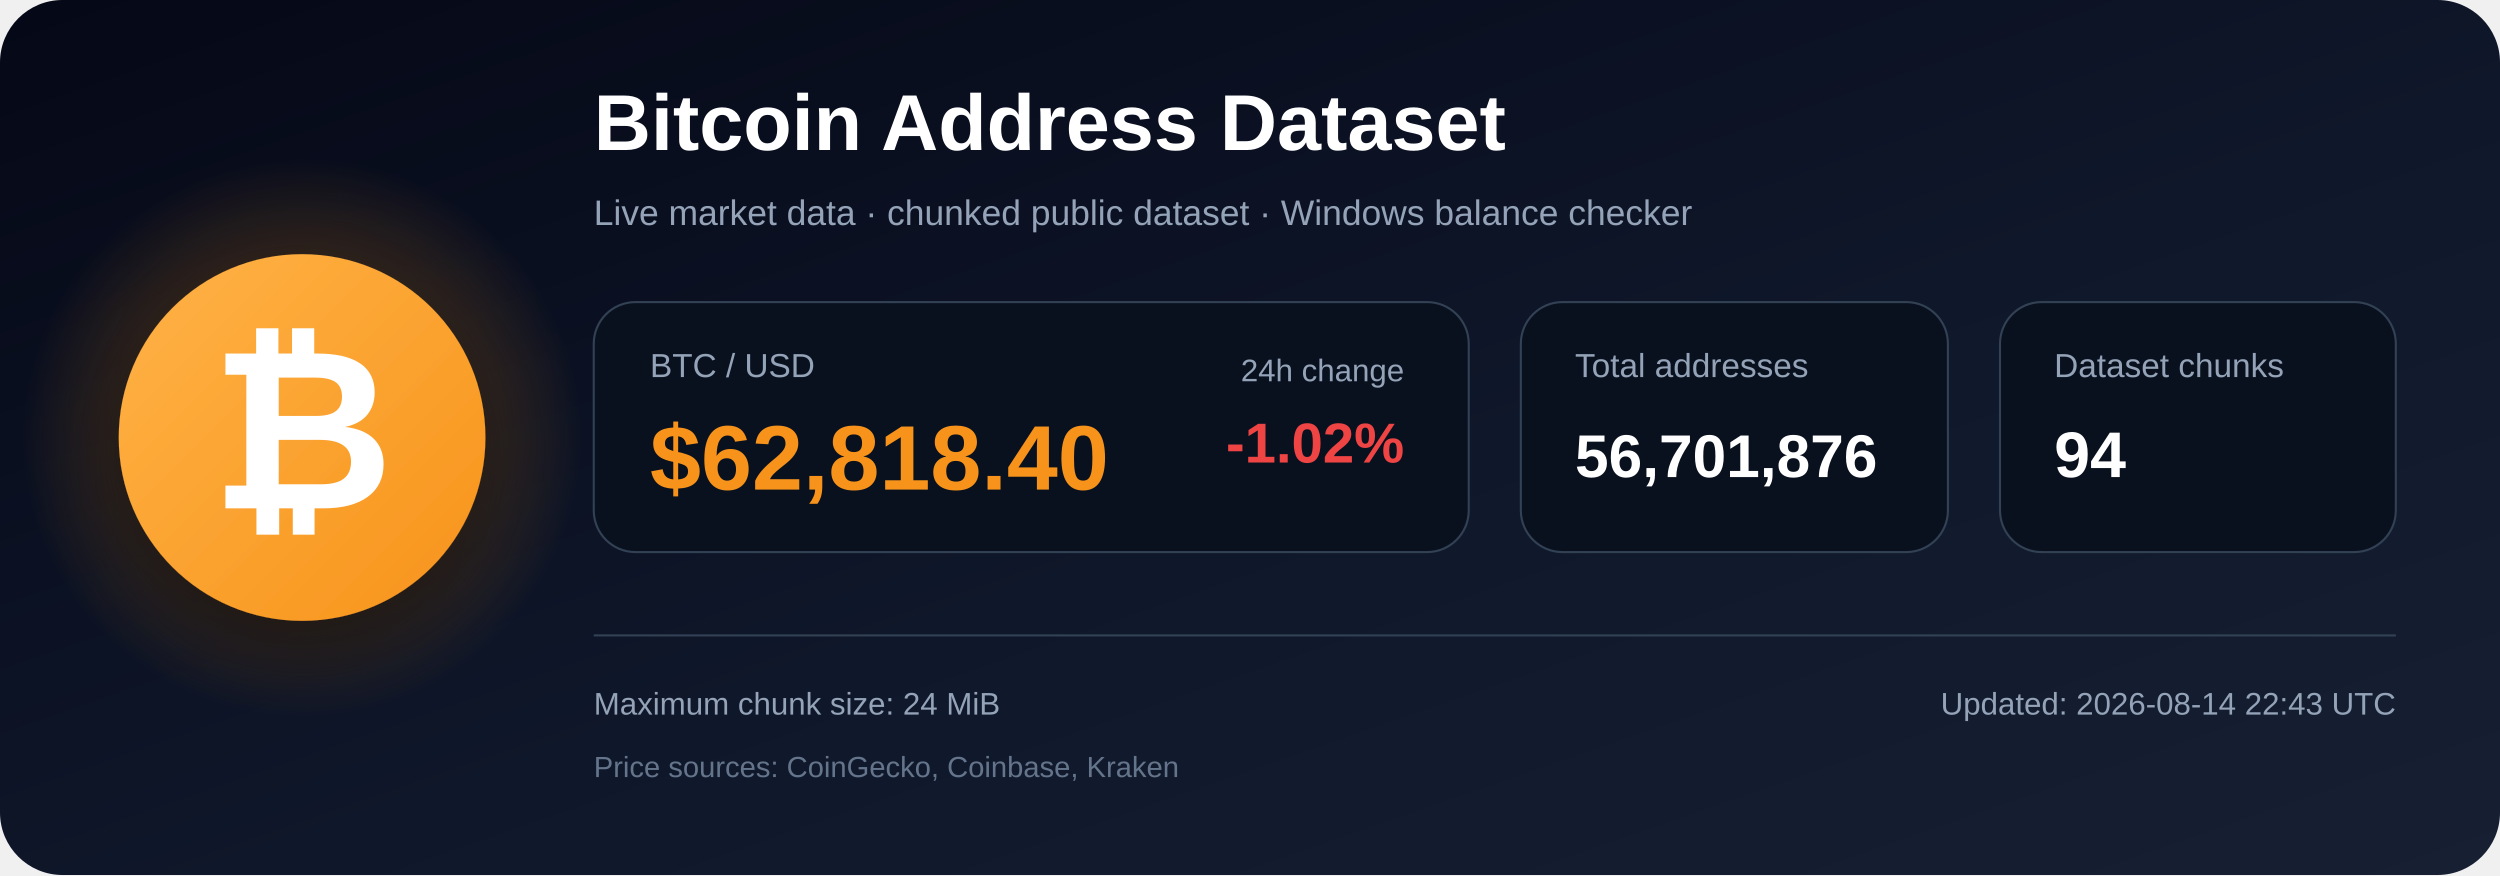
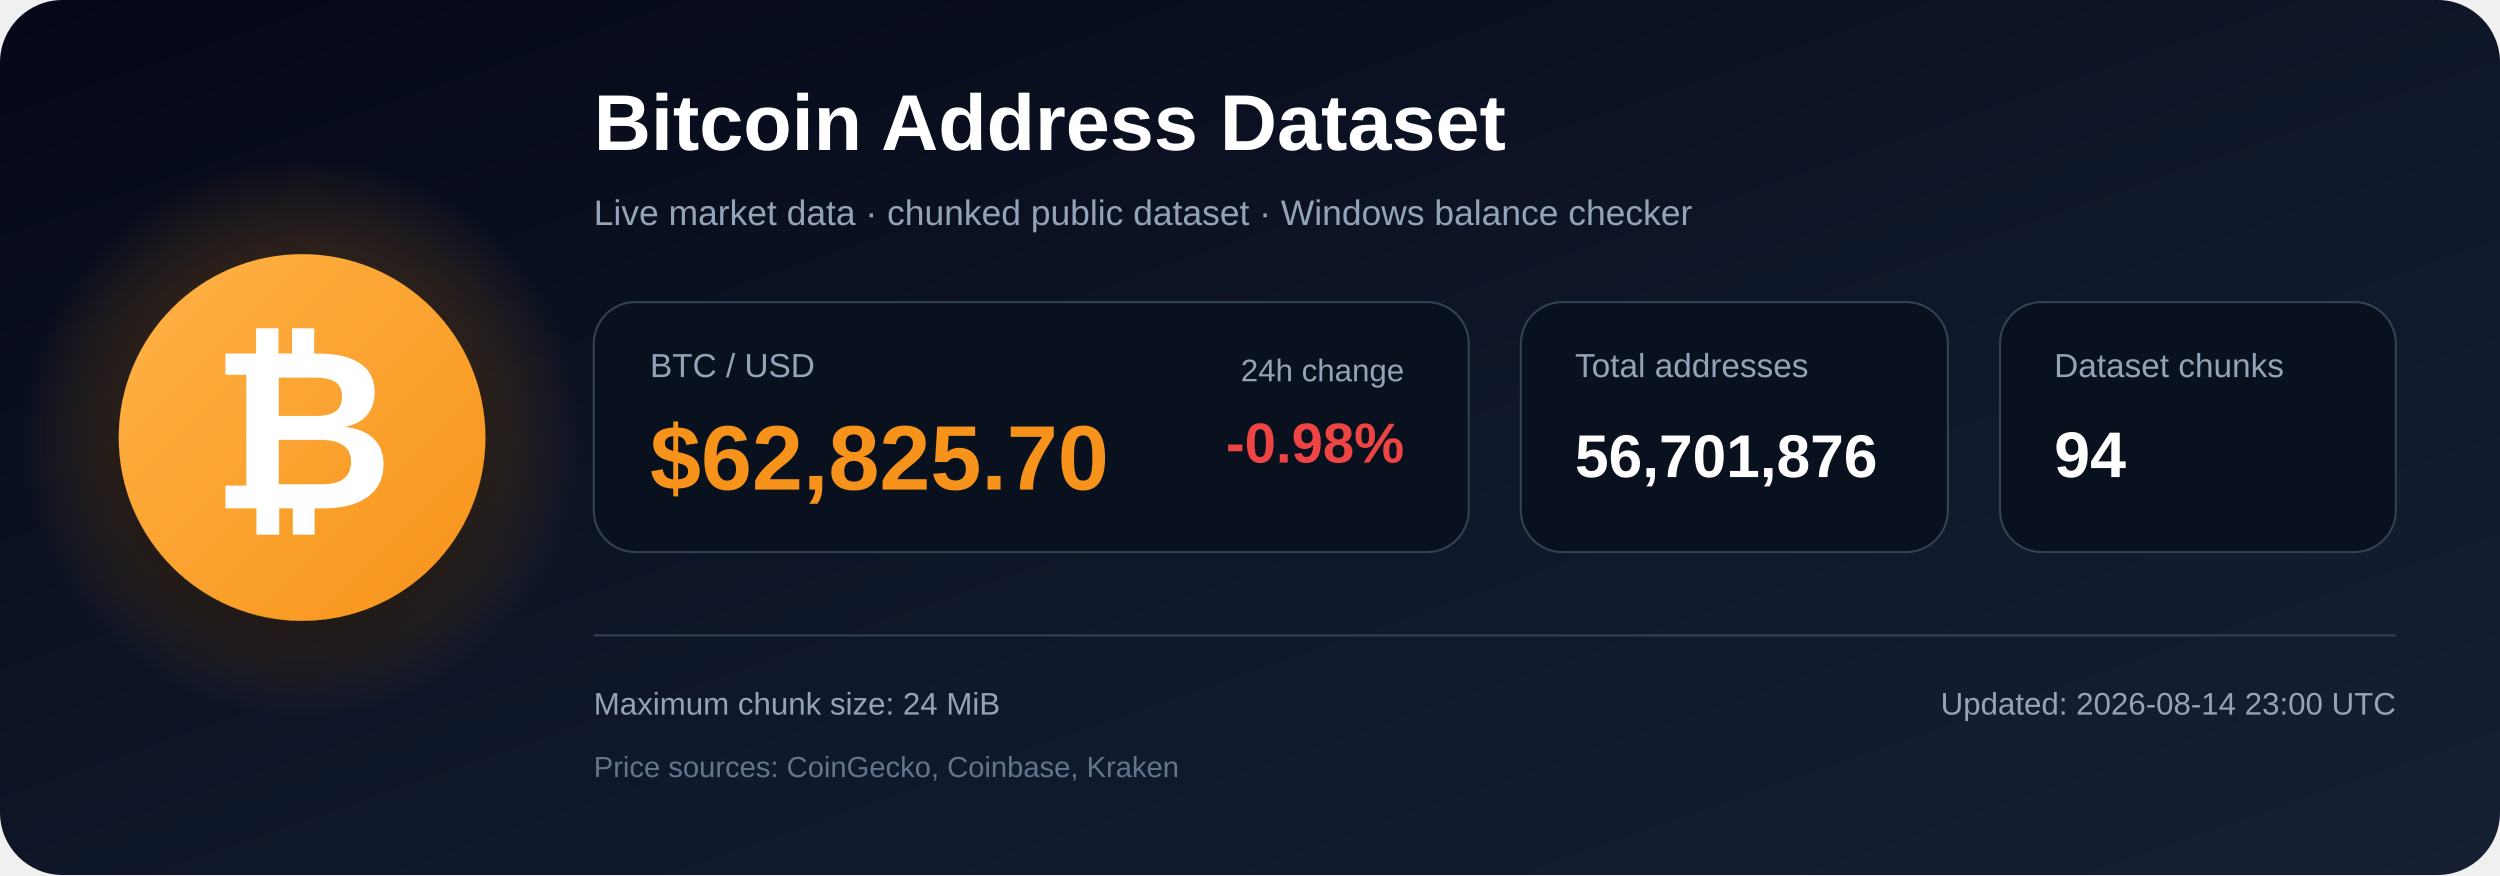
<svg xmlns="http://www.w3.org/2000/svg" width="1200" height="420" viewBox="0 0 1200 420" role="img" aria-labelledby="title description">
  <defs>
    <linearGradient id="bg" x1="0" y1="0" x2="1" y2="1">
      <stop offset="0%" stop-color="#050816" />
      <stop offset="55%" stop-color="#0f172a" />
      <stop offset="100%" stop-color="#172033" />
    </linearGradient>
    <radialGradient id="glow">
      <stop offset="0%" stop-color="#f7931a" stop-opacity=".48" />
      <stop offset="100%" stop-color="#f7931a" stop-opacity="0" />
    </radialGradient>
    <linearGradient id="orange" x1="0" y1="0" x2="1" y2="1">
      <stop offset="0%" stop-color="#ffb347" />
      <stop offset="100%" stop-color="#f7931a" />
    </linearGradient>
    <filter id="shadow" x="-40%" y="-40%" width="180%" height="180%">
      <feDropShadow dx="0" dy="12" stdDeviation="18" flood-color="#000000" flood-opacity=".50" />
    </filter>
  </defs>
  <rect width="1200" height="420" rx="30" fill="url(#bg)" />
  <circle cx="145" cy="210" r="135" fill="url(#glow)" />
  <circle cx="145" cy="210" r="88" fill="url(#orange)" filter="url(#shadow)" />
  <text x="145" y="244" text-anchor="middle" font-family="Arial, Helvetica, sans-serif" font-size="108" font-weight="700" fill="#ffffff">₿</text>
  <text x="285" y="72" font-family="Arial, Helvetica, sans-serif" font-size="38" font-weight="700" fill="#ffffff">
    Bitcoin Address Dataset
  </text>
  <text x="285" y="108" font-family="Arial, Helvetica, sans-serif" font-size="17" fill="#94a3b8">
    Live market data · chunked public dataset · Windows balance checker
  </text>
  <rect x="285" y="145" width="420" height="120" rx="20" fill="#09111f" stroke="#334155" />
  <text x="312" y="181" font-family="Arial, Helvetica, sans-serif" font-size="16" fill="#94a3b8">BTC / USD</text>
-   <text x="312" y="235" font-family="Arial, Helvetica, sans-serif" font-size="44" font-weight="700" fill="#f7931a">$62,818.40</text>
+   <text x="312" y="235" font-family="Arial, Helvetica, sans-serif" font-size="44" font-weight="700" fill="#f7931a">$62,825.70</text>
  <text x="674" y="183" text-anchor="end" font-family="Arial, Helvetica, sans-serif" font-size="15" fill="#94a3b8">24h change</text>
-   <text x="674" y="222" text-anchor="end" font-family="Arial, Helvetica, sans-serif" font-size="27" font-weight="700" fill="#ef4444">-1.02%</text>
+   <text x="674" y="222" text-anchor="end" font-family="Arial, Helvetica, sans-serif" font-size="27" font-weight="700" fill="#ef4444">-0.98%</text>
  <rect x="730" y="145" width="205" height="120" rx="20" fill="#09111f" stroke="#334155" />
  <text x="756" y="181" font-family="Arial, Helvetica, sans-serif" font-size="16" fill="#94a3b8">Total addresses</text>
  <text x="756" y="229" font-family="Arial, Helvetica, sans-serif" font-size="29" font-weight="700" fill="#ffffff">56,701,876</text>
  <rect x="960" y="145" width="190" height="120" rx="20" fill="#09111f" stroke="#334155" />
  <text x="986" y="181" font-family="Arial, Helvetica, sans-serif" font-size="16" fill="#94a3b8">Dataset chunks</text>
  <text x="986" y="229" font-family="Arial, Helvetica, sans-serif" font-size="31" font-weight="700" fill="#ffffff">94</text>
  <line x1="285" y1="305" x2="1150" y2="305" stroke="#334155" stroke-width="1" />
  <text x="285" y="343" font-family="Arial, Helvetica, sans-serif" font-size="15" fill="#94a3b8">
    Maximum chunk size: 24 MiB
  </text>
  <text x="285" y="373" font-family="Arial, Helvetica, sans-serif" font-size="14" fill="#64748b">
    Price sources: CoinGecko, Coinbase, Kraken
  </text>
  <text x="1150" y="343" text-anchor="end" font-family="Arial, Helvetica, sans-serif" font-size="15" fill="#94a3b8">
-     Updated: 2026-08-14 22:43 UTC
+     Updated: 2026-08-14 23:00 UTC
  </text>
</svg>
